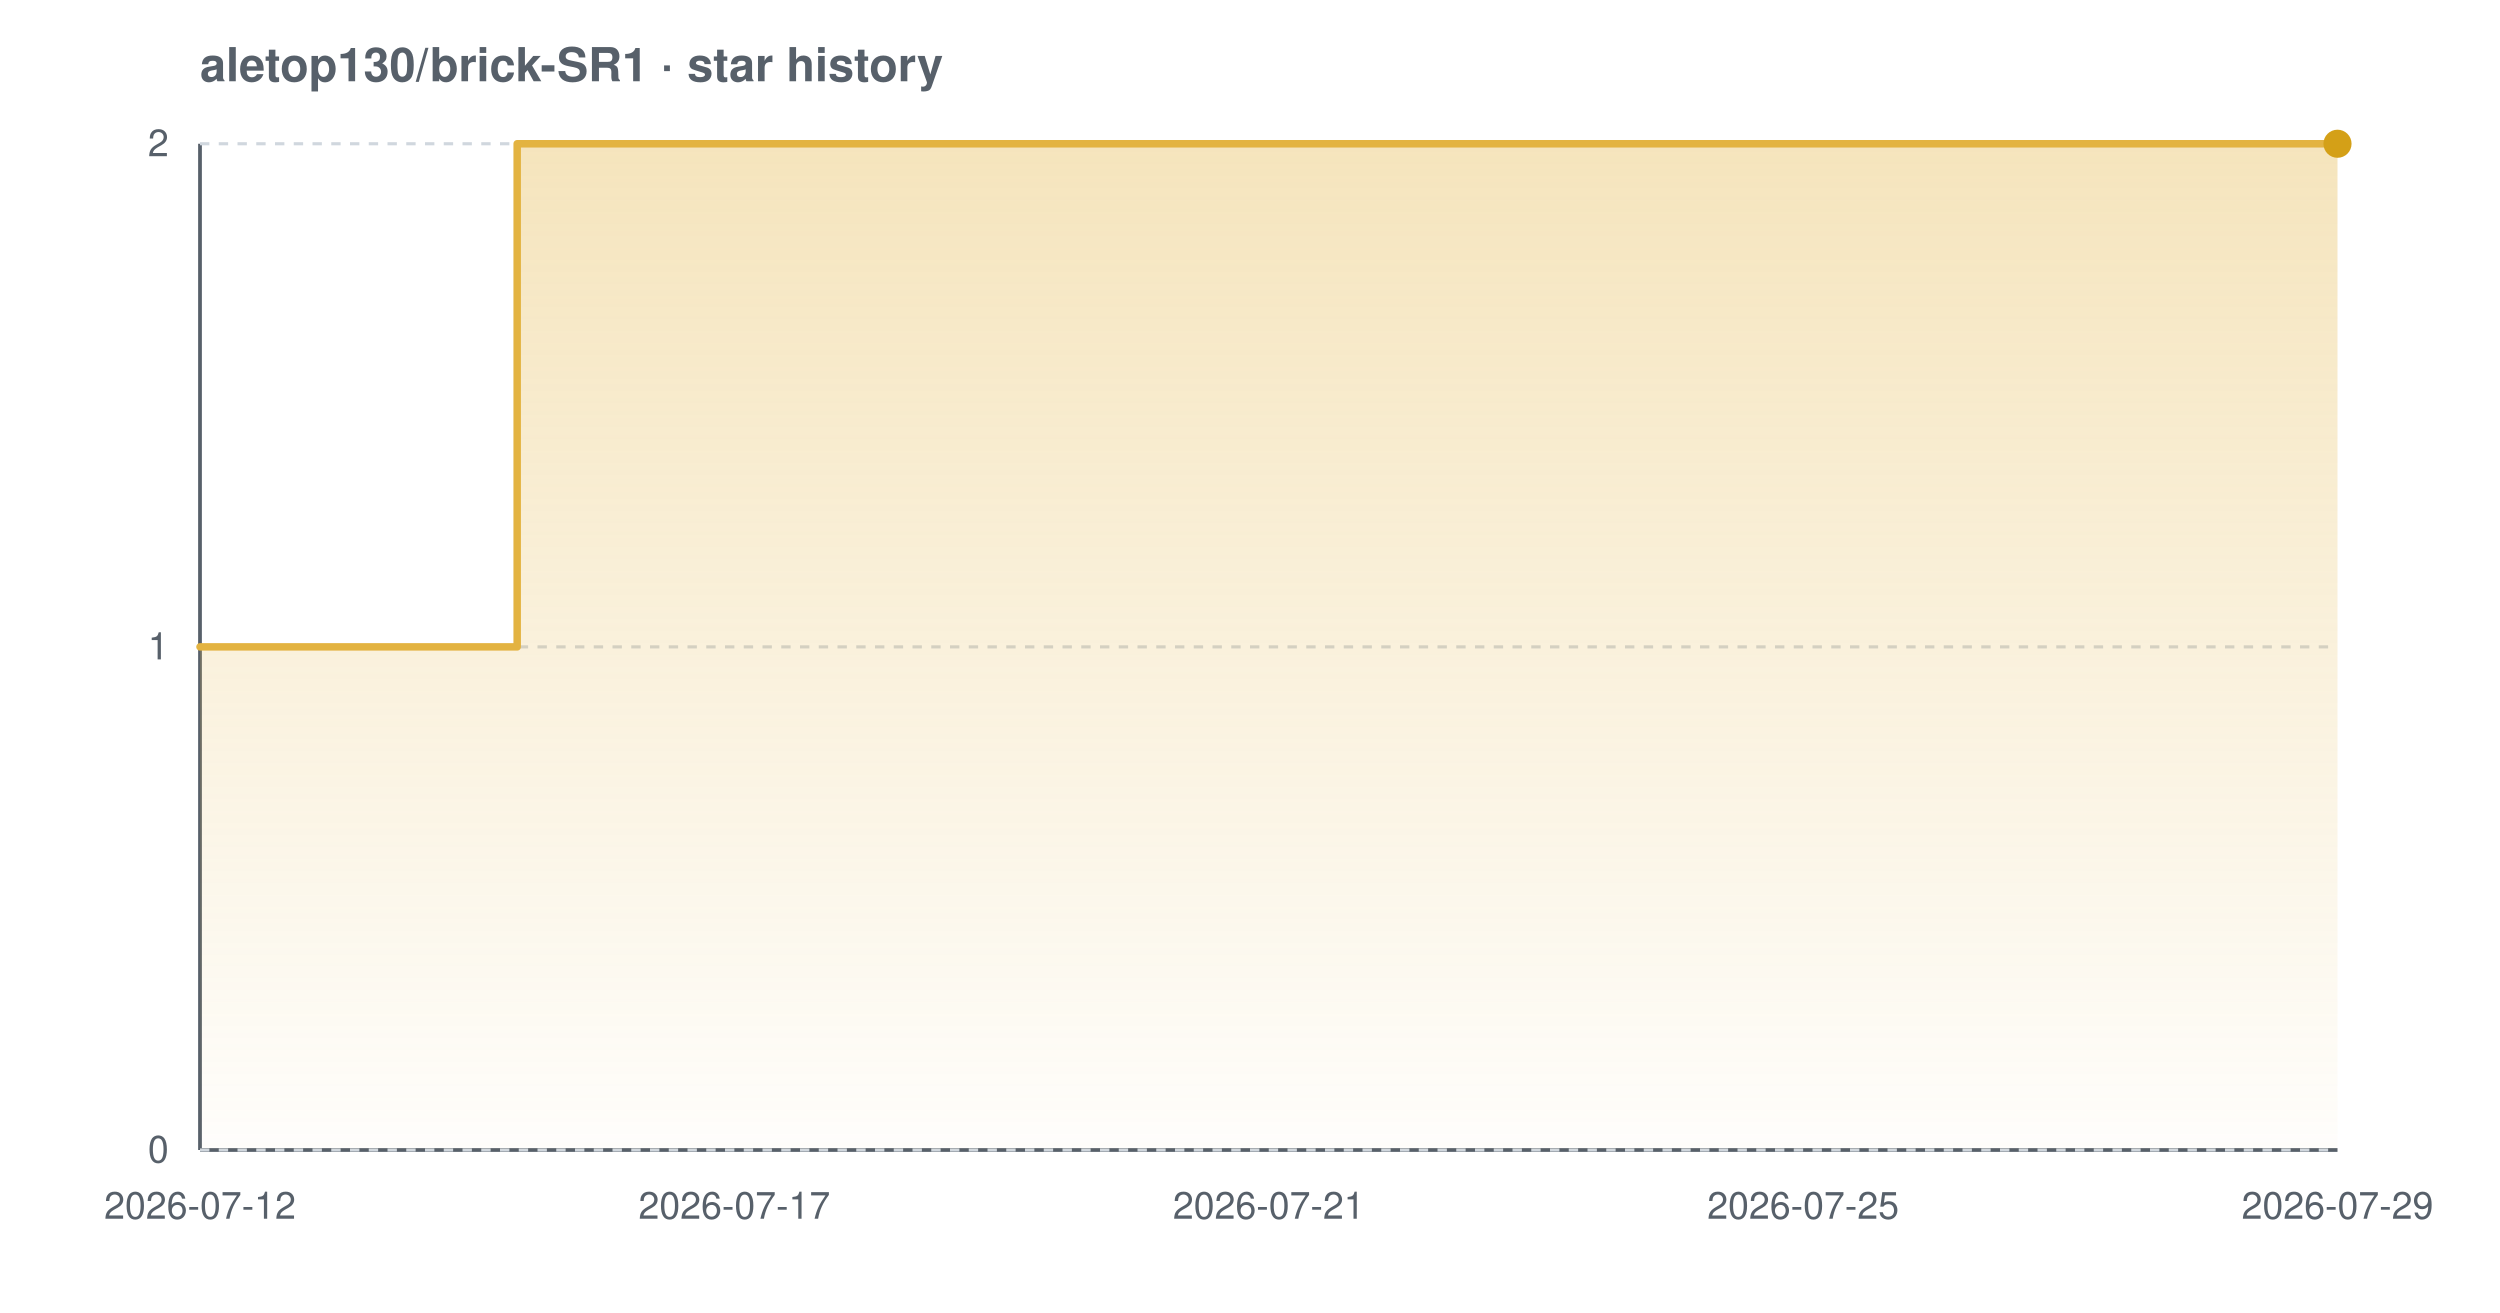
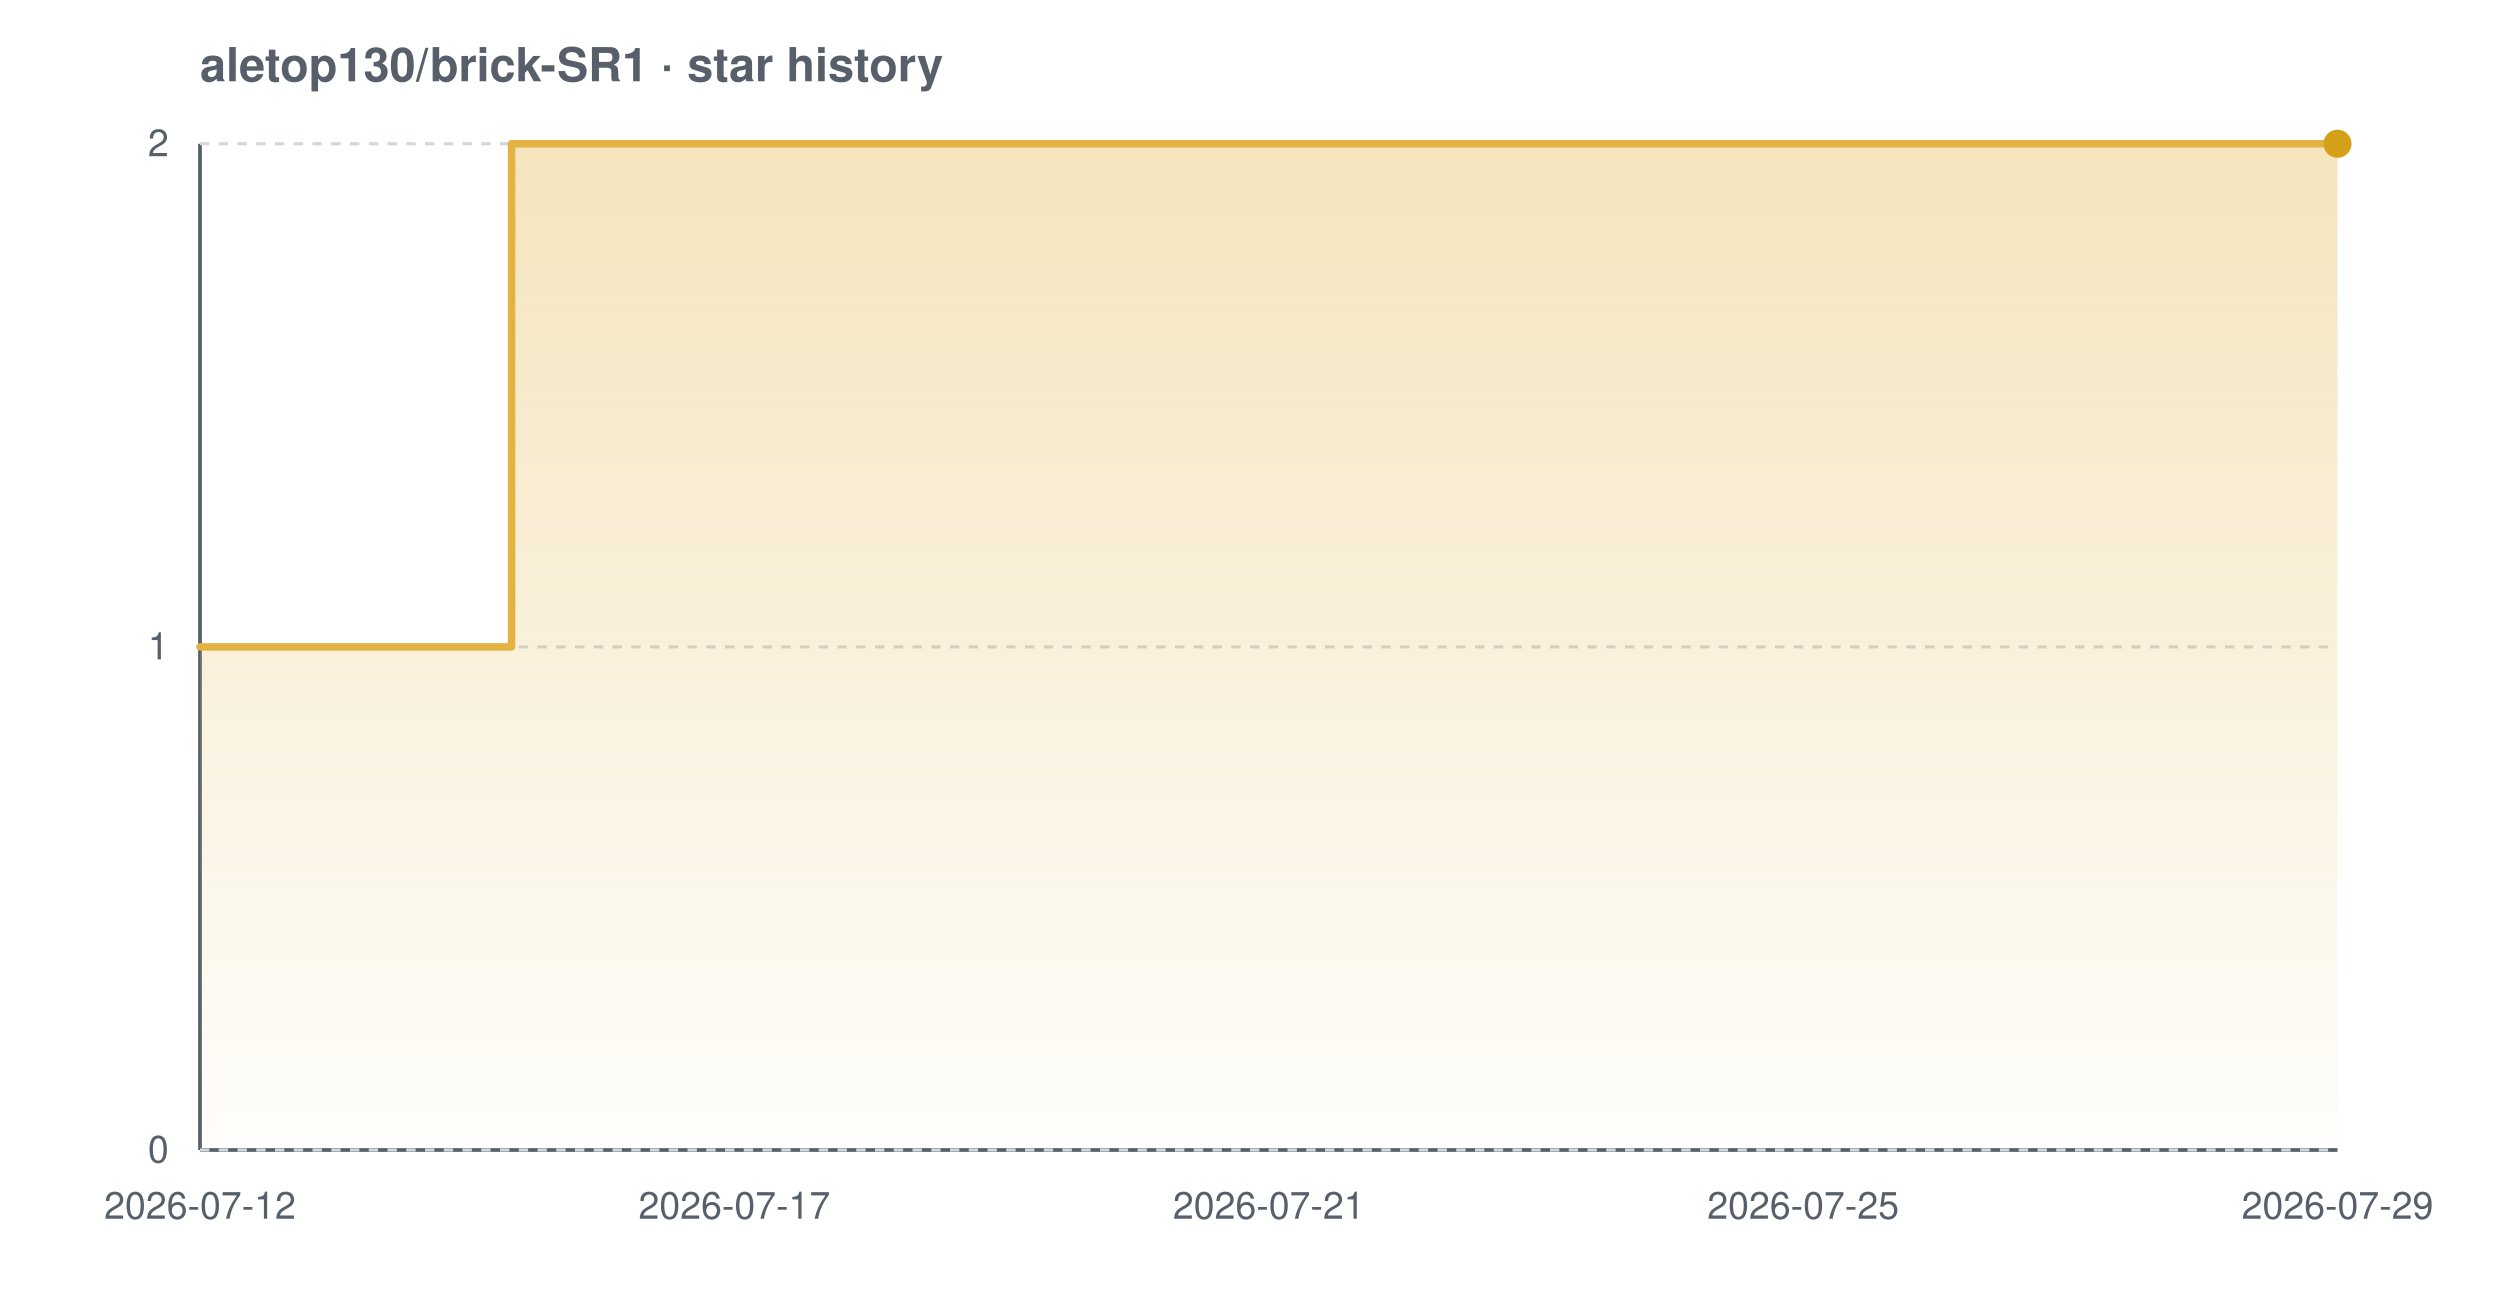
<svg xmlns="http://www.w3.org/2000/svg" width="800" height="420" viewBox="0 0 800 420" font-family="-apple-system,BlinkMacSystemFont,'Segoe UI',Helvetica,Arial,sans-serif" role="img" aria-label="Star history chart for aletop130/brick-SR1">
  <defs>
    <linearGradient id="grad-light" x1="0" y1="0" x2="0" y2="1">
      <stop offset="0%" stop-color="#e3b341" stop-opacity="0.35" />
      <stop offset="100%" stop-color="#e3b341" stop-opacity="0.02" />
    </linearGradient>
  </defs>
  <text x="64" y="26" font-size="15" font-weight="600" fill="#57606a">aletop130/brick-SR1 · star history</text>
  <line x1="64" y1="368" x2="748" y2="368" stroke="#57606a" stroke-width="1.2" />
  <line x1="64" y1="46" x2="64" y2="368" stroke="#57606a" stroke-width="1.2" />
  <line x1="64" y1="368.0" x2="748" y2="368.0" stroke="#d0d7de" stroke-width="1" stroke-dasharray="3 3" />
  <line x1="64" y1="207.0" x2="748" y2="207.0" stroke="#d0d7de" stroke-width="1" stroke-dasharray="3 3" />
  <line x1="64" y1="46.0" x2="748" y2="46.0" stroke="#d0d7de" stroke-width="1" stroke-dasharray="3 3" />
-   <path d="M 64.0 207.0 L 165.5 207.0 L 165.5 46.0 L 748.0 46.0 L 748.0 46.0 L 748.0 368.0 L 64.0 368.0 Z" fill="url(#grad-light)" />
-   <path d="M 64.0 207.0 L 165.5 207.0 L 165.5 46.0 L 748.0 46.0 L 748.0 46.0" fill="none" stroke="#e3b341" stroke-width="2.4" stroke-linejoin="round" stroke-linecap="round" />
+   <path d="M 64.0 207.0 L 163.7 207.0 L 163.7 46.0 L 748.0 46.0 L 748.0 46.0 L 748.0 368.0 L 64.0 368.0 Z" fill="url(#grad-light)" />
+   <path d="M 64.0 207.0 L 163.7 207.0 L 163.7 46.0 L 748.0 46.0 L 748.0 46.0" fill="none" stroke="#e3b341" stroke-width="2.4" stroke-linejoin="round" stroke-linecap="round" />
  <circle cx="748.0" cy="46.0" r="4.5" fill="#d4a017" />
  <text x="54" y="372.0" text-anchor="end" font-size="12" fill="#57606a">0</text>
  <text x="54" y="211.0" text-anchor="end" font-size="12" fill="#57606a">1</text>
  <text x="54" y="50.0" text-anchor="end" font-size="12" fill="#57606a">2</text>
  <text x="64.0" y="390" text-anchor="middle" font-size="12" fill="#57606a">2026-07-12</text>
  <text x="235.0" y="390" text-anchor="middle" font-size="12" fill="#57606a">2026-07-17</text>
  <text x="406.0" y="390" text-anchor="middle" font-size="12" fill="#57606a">2026-07-21</text>
  <text x="577.0" y="390" text-anchor="middle" font-size="12" fill="#57606a">2026-07-25</text>
  <text x="748.0" y="390" text-anchor="middle" font-size="12" fill="#57606a">2026-07-29</text>
</svg>
